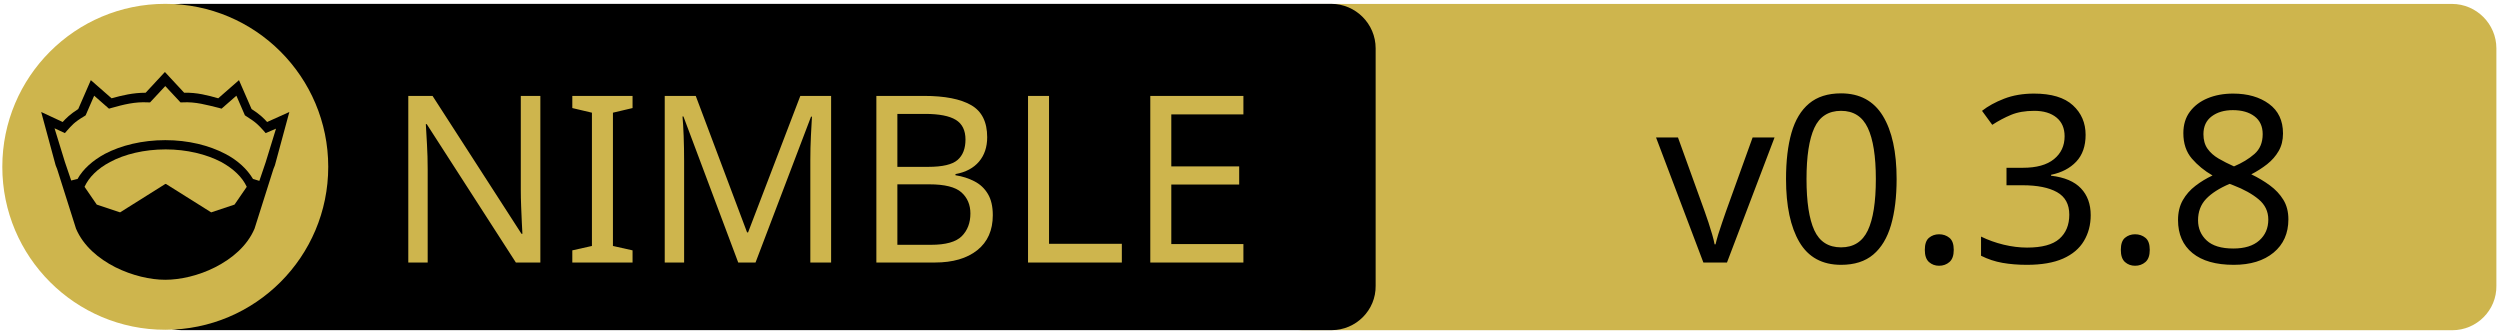
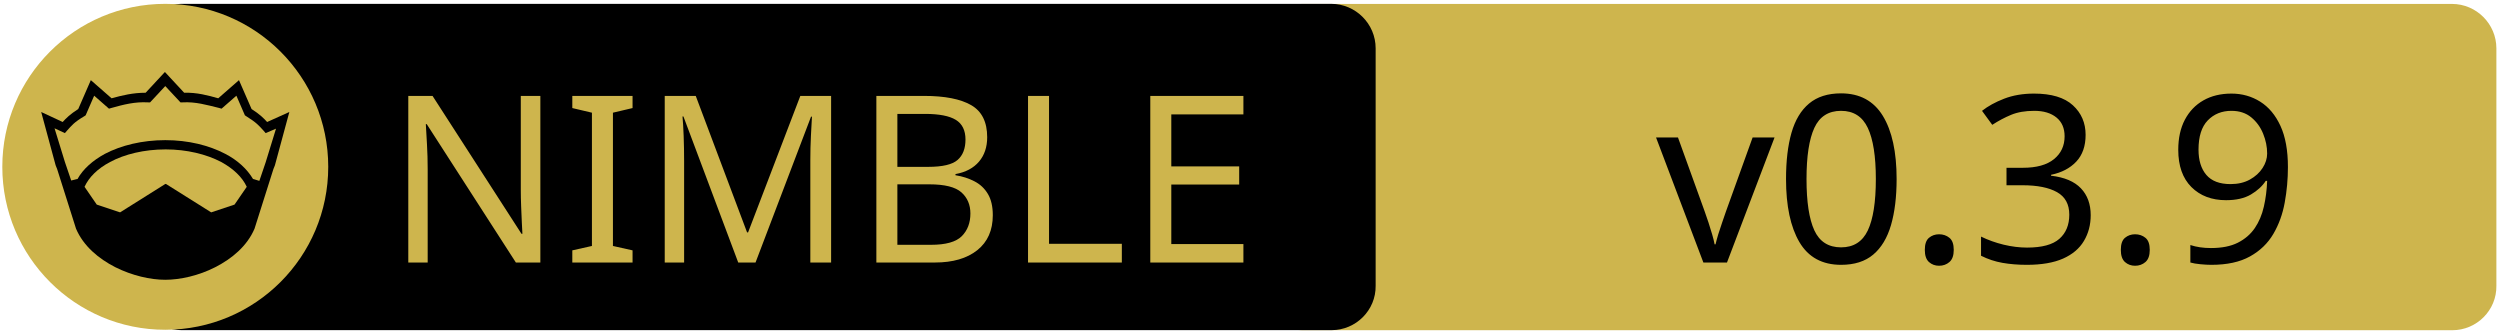
<svg xmlns="http://www.w3.org/2000/svg" xmlns:xlink="http://www.w3.org/1999/xlink" width="675" height="90" xml:space="preserve" version="1.1">
  <a xlink:href="https://github.com/SciNim/unchained">
    <g>
      <path fill="#CEB54D" id="svg_15" d="m662.123,89.159l-310.5,0c-6.6,0 -12,-5.4 -12,-12l0,-64.1c0,-6.6 5.4,-12 12,-12l310.4,0c6.6,0 12,5.4 12,12l0,64.1c0.1,6.6 -5.3,12 -11.9,12z" />
      <path id="svg_1" d="m359.524,89.139l-310.5,0c-6.6,0 -12,-5.4 -12,-12l0,-64.1c0,-6.6 5.4,-12 12,-12l310.4,0c6.6,0 12,5.4 12,12l0,64.1c0.1,6.6 -5.3,12 -11.9,12z" />
      <rect id="svg_2" fill="none" height="45.9" width="315.3" class="st0" y="24.539" x="60.224" />
      <circle id="svg_4" fill="#CEB54D" r="44" cy="45.039" cx="44.624" class="st1" />
      <g id="XMLID_4_">
        <path id="svg_5" d="m78.124,30.239l-3.9,14.4l-0.4,1l-5.1,16.1c0,0 0,0 0,0c-2,4.7 -6.1,8.1 -10.6,10.4c-4.5,2.3 -9.5,3.4 -13.5,3.4c-4,0 -8.9,-1.1 -13.5,-3.4c-4.5,-2.3 -8.6,-5.7 -10.6,-10.4c0,0 0,0 0,0l-5.1,-16.1l-0.4,-1l-3.9,-14.4l5.8,2.7c0.9,-1 2,-2.1 4.2,-3.5l3.4,-7.8l5.6,4.9c2.9,-0.8 5.8,-1.5 9.2,-1.5l5.2,-5.6l5.2,5.6c3.4,-0.1 6.4,0.7 9.2,1.5l5.6,-4.9l3.4,7.8c2.2,1.4 3.3,2.5 4.2,3.5l6,-2.7z" />
        <g id="XMLID_6_">
          <g id="svg_6">
            <path id="svg_7" fill="#CEB54D" d="m66.624,50.439l-3.3,4.8l-6.3,2.1l-12.1,-7.6c-0.1,-0.1 -0.3,-0.1 -0.4,0l-12.1,7.6l-6.3,-2.1l-3.3,-4.8c1.2,-2.6 3.5,-4.9 6.9,-6.7c3.9,-2.1 9.2,-3.4 15,-3.4c5.7,0 11,1.3 15,3.4c3.3,1.8 5.7,4.1 6.9,6.7z" class="st1" />
          </g>
          <g id="svg_8" />
        </g>
        <g id="XMLID_5_">
          <g id="svg_9">
            <path id="svg_10" fill="#CEB54D" d="m74.524,34.739l-2.8,9.1l-1.7,5l-1.6,-0.5c0,0 -0.1,0 -0.1,0c-1.6,-2.7 -4.2,-5.1 -7.5,-6.8c-4.4,-2.3 -10,-3.7 -16.2,-3.7c-6.2,0 -11.9,1.4 -16.3,3.7c-3.3,1.8 -5.9,4.1 -7.4,6.8c0,0 -0.1,0 -0.1,0l-1.6,0.4l-1.7,-5l-2.8,-9.1l2.8,1.3l0.6,-0.7c1.2,-1.3 1.8,-2.2 4.7,-3.9l0.3,-0.2l2.3,-5.3l4,3.5l0.7,-0.2c3.2,-0.9 6.3,-1.7 9.8,-1.5l0.6,0l4.1,-4.4l4.1,4.4l0.6,0c3.5,-0.2 6.5,0.7 9.8,1.5l0.7,0.2l4,-3.5l2.3,5.3l0.3,0.2c2.9,1.8 3.5,2.6 4.7,3.9l0.6,0.7l2.8,-1.2z" class="st1" />
          </g>
          <g id="svg_11" />
        </g>
      </g>
      <text x="-442" y="-350" id="svg_16" font-size="63px" font-family="'PT Sans Caption'" fill="#CEB54D" class="st1 st2 st3" transform="matrix(1 0 0 1 546.13 420.879)">NIMBLE</text>
-       <text x="-99.0" y="-350" id="svg_17" font-size="63px" font-family="'PT Sans Caption'" fill="#000000" class="st1 st2 st3" transform="matrix(1 0 0 1 546.13 420.879)">v0.3.8</text>
+       <text x="-99.0" y="-350" id="svg_17" font-size="63px" font-family="'PT Sans Caption'" fill="#000000" class="st1 st2 st3" transform="matrix(1 0 0 1 546.13 420.879)">v0.3.9</text>
    </g>
  </a>
</svg>
